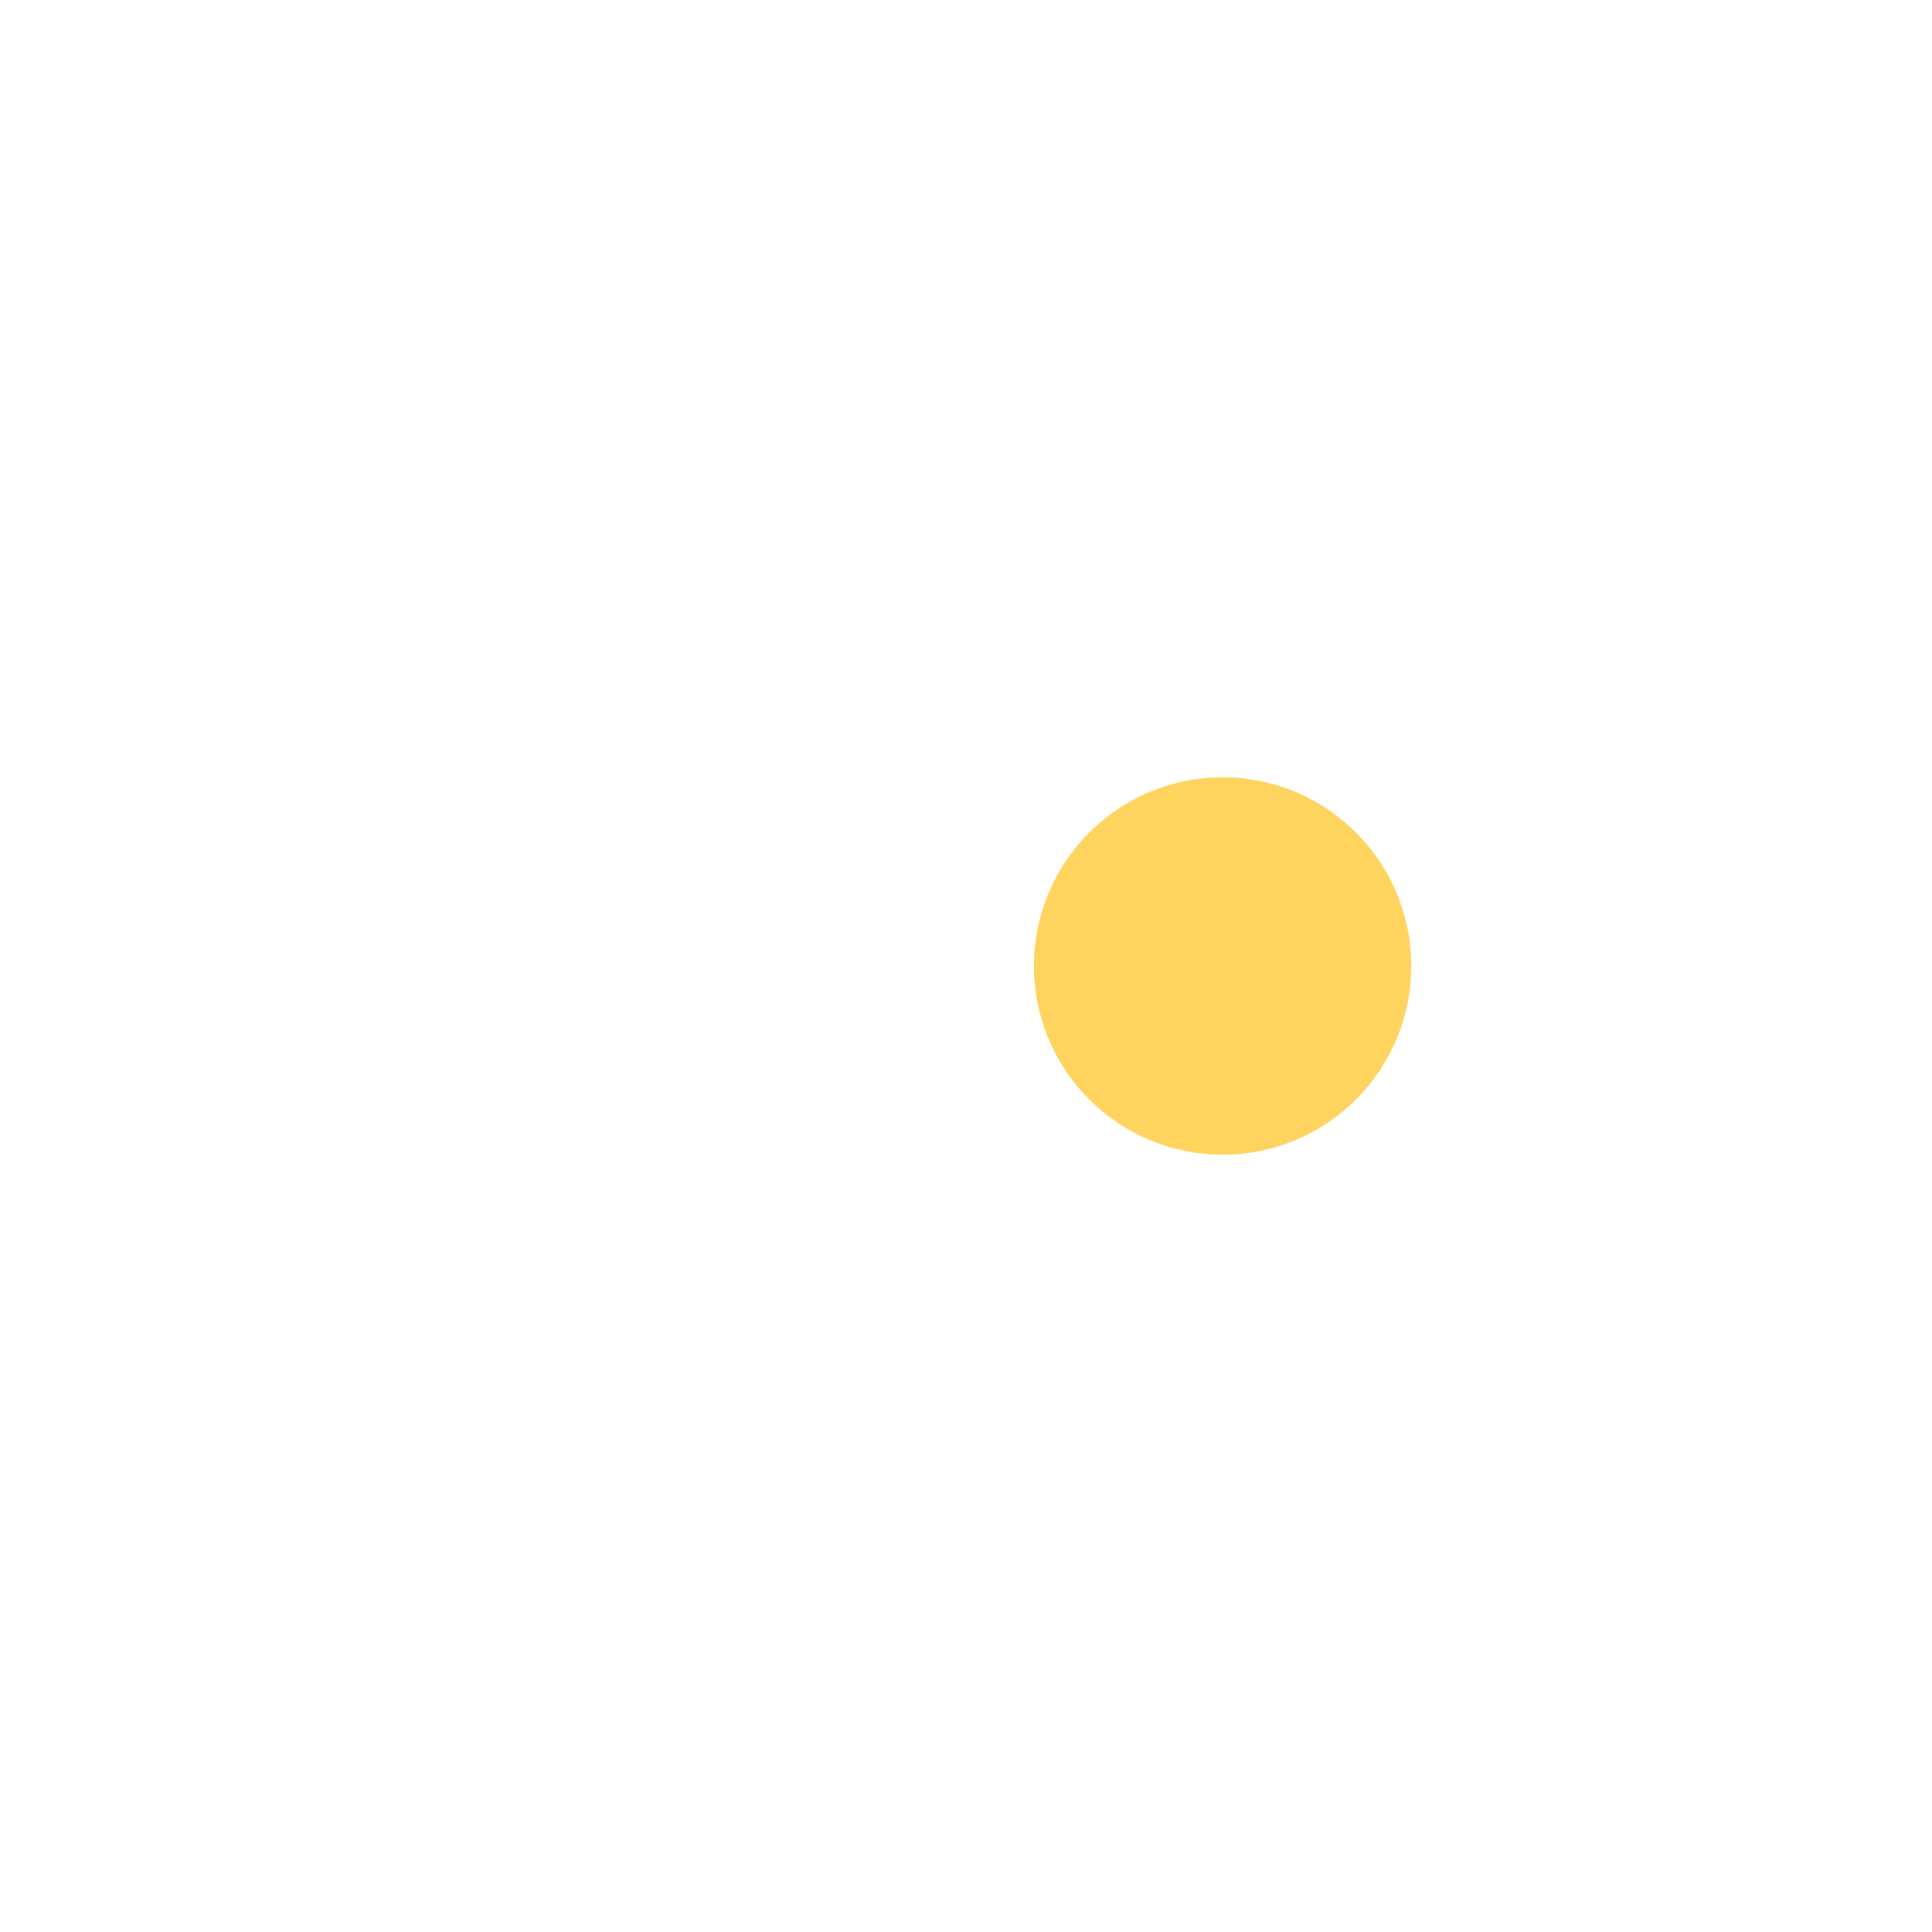
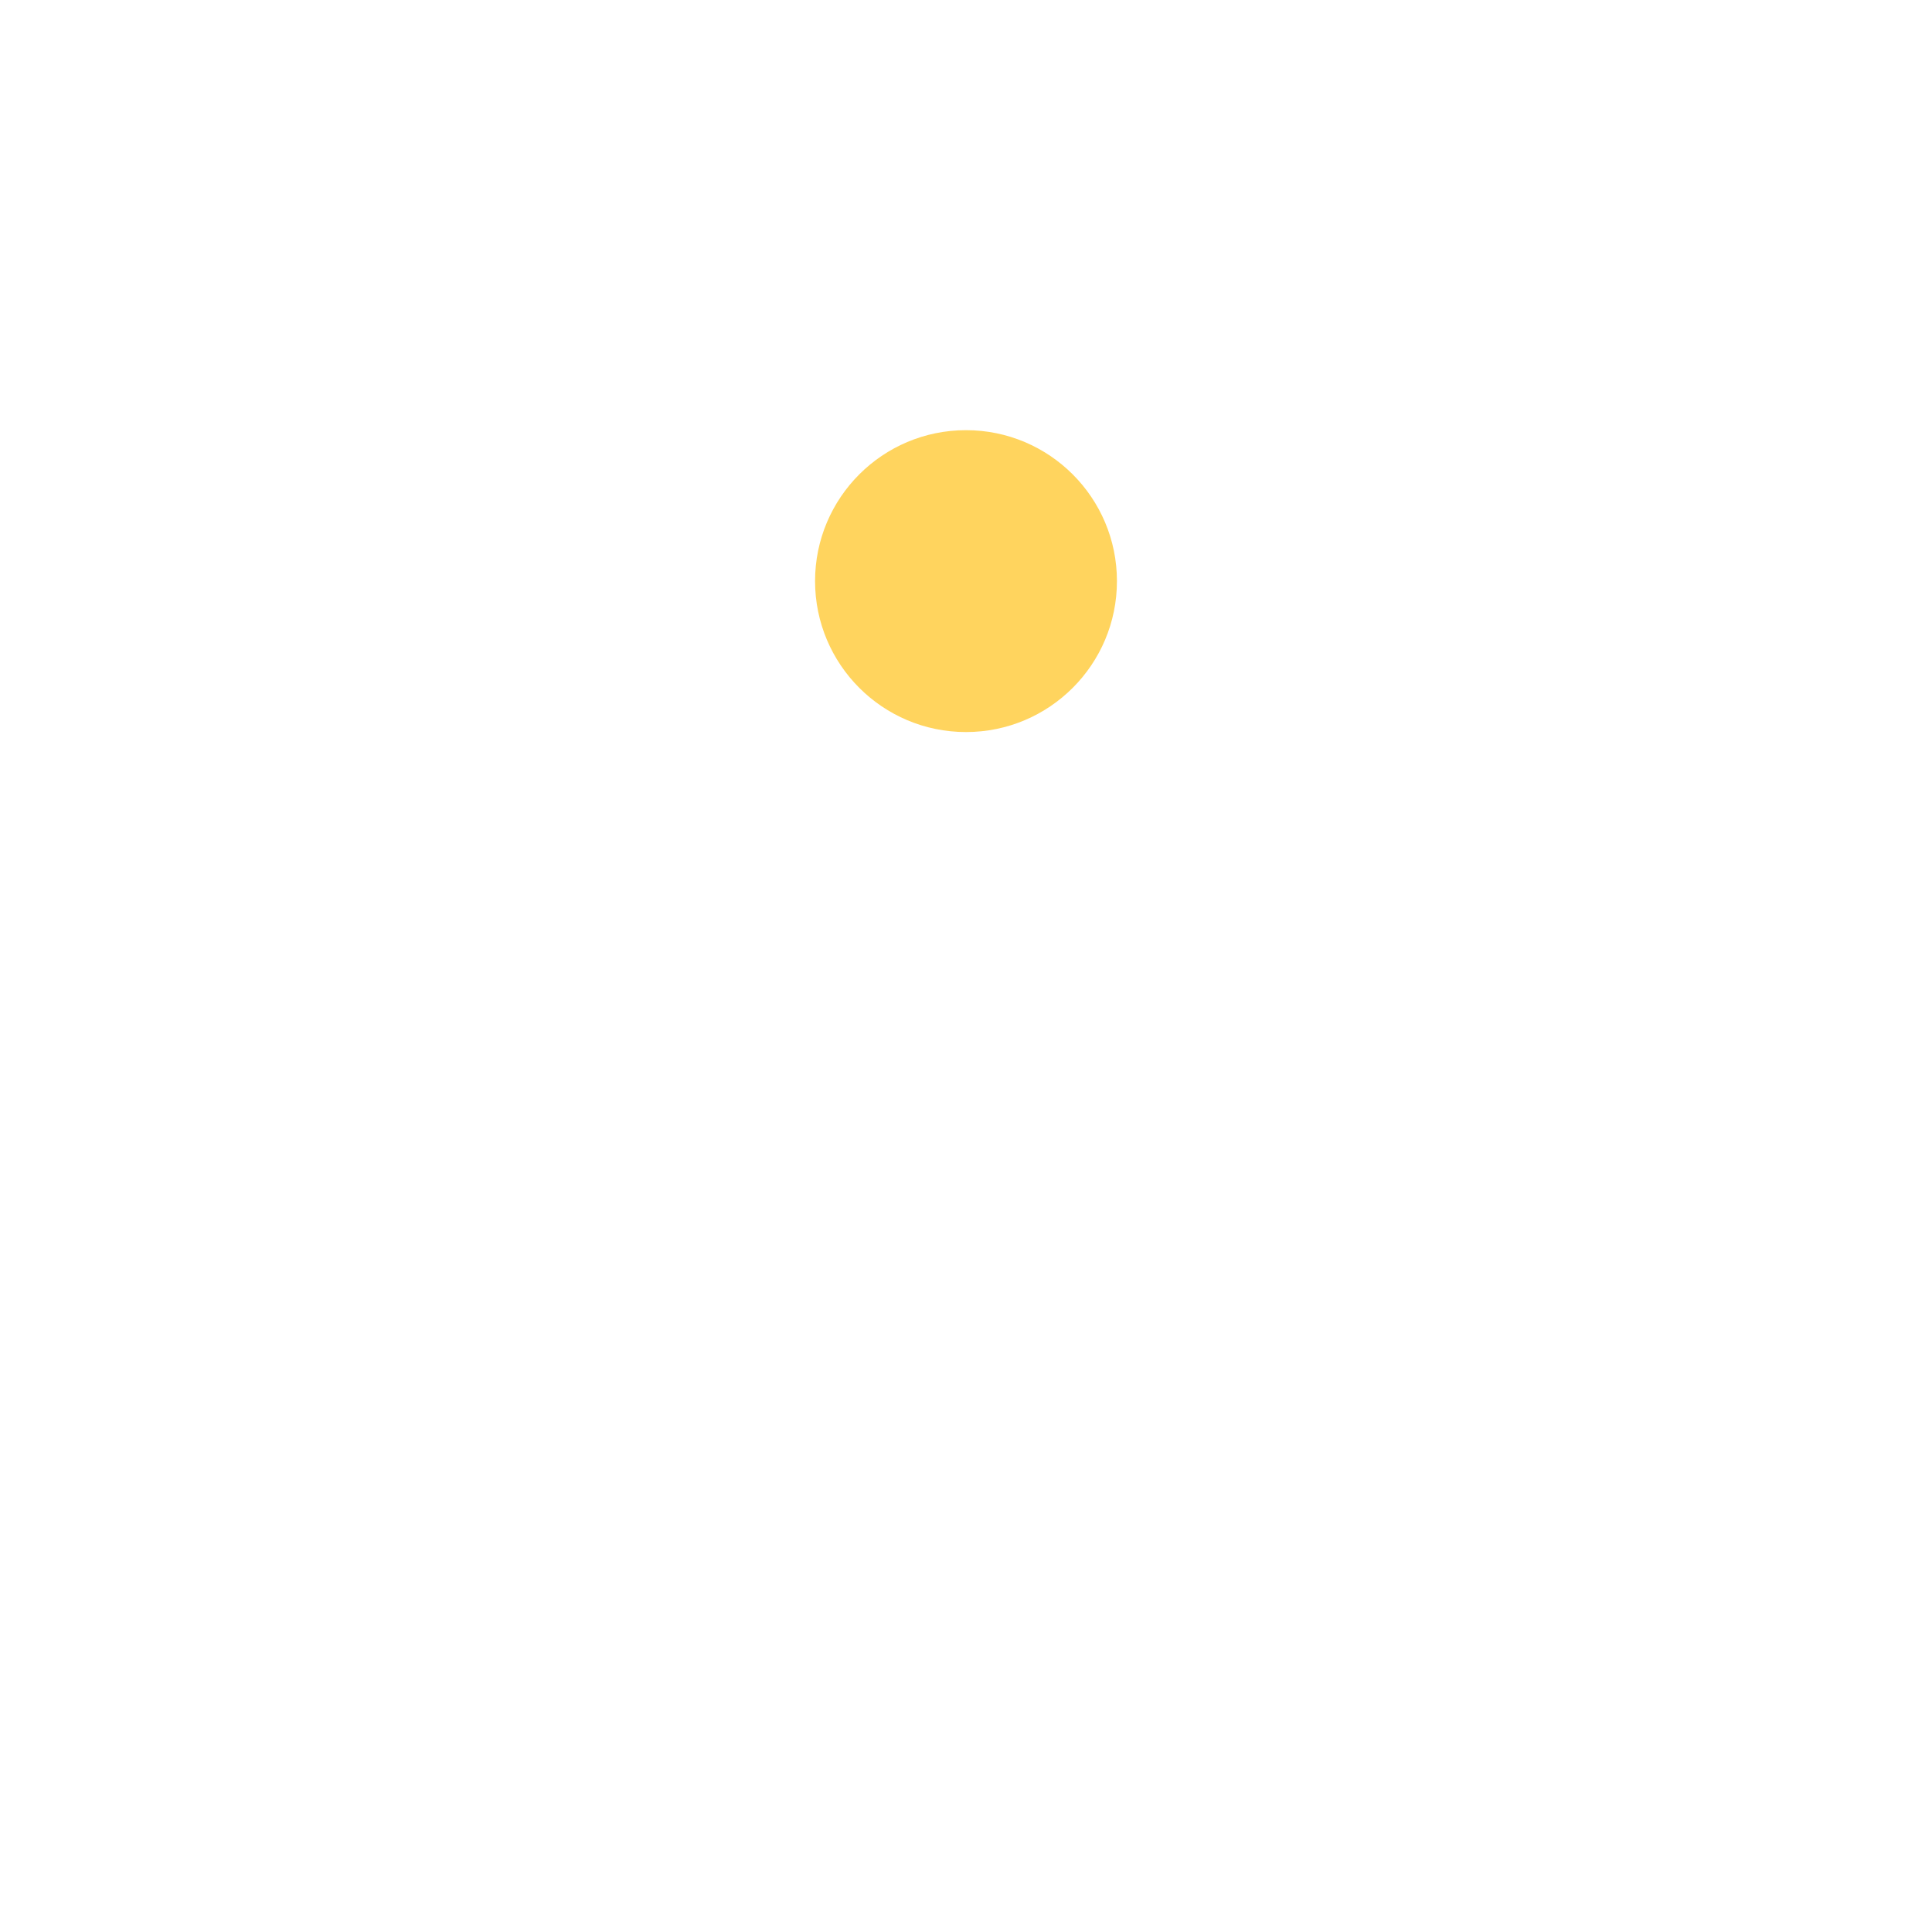
<svg xmlns="http://www.w3.org/2000/svg" width="1024" height="1024" viewBox="0 0 1024 1024">
-   <circle cx="648" cy="512" r="100" fill="#FFD45E" />
+   <circle cx="512" cy="308" r="80" fill="#FFD45E" />
</svg>
